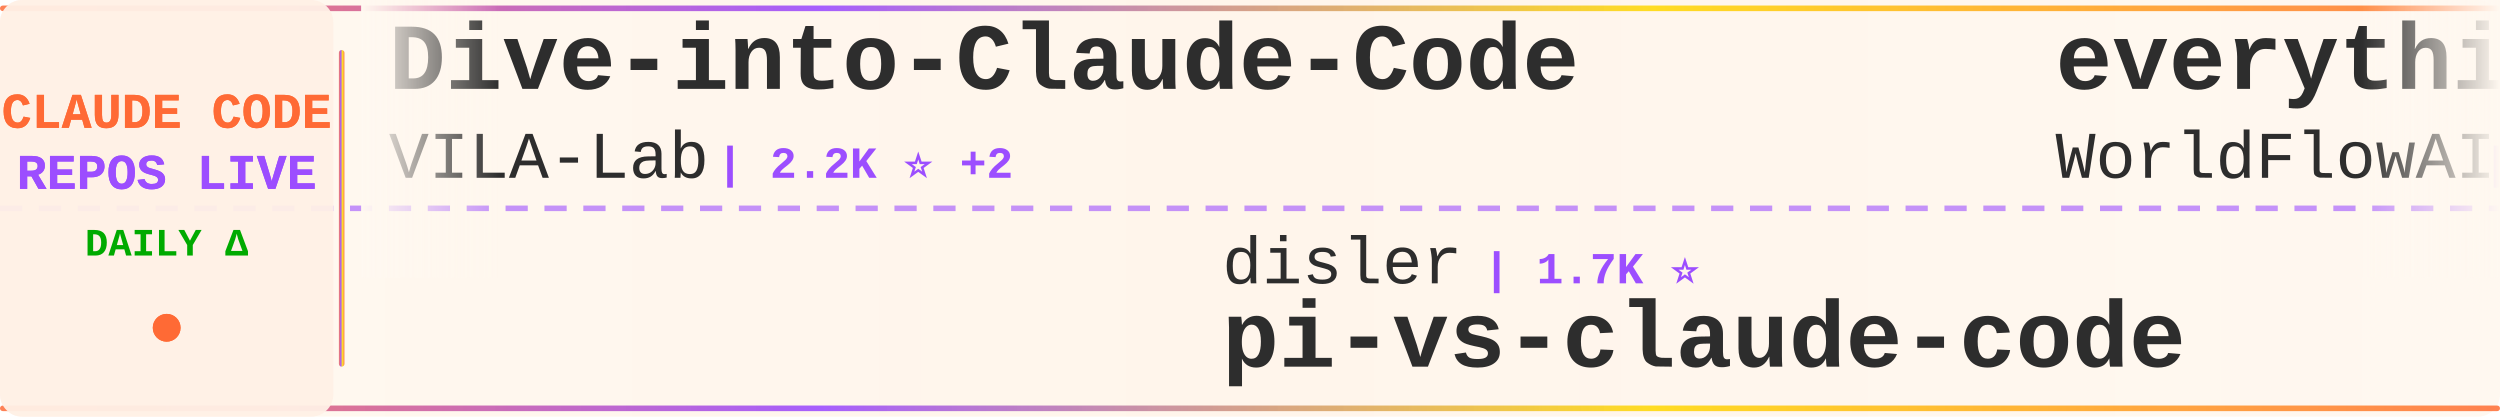
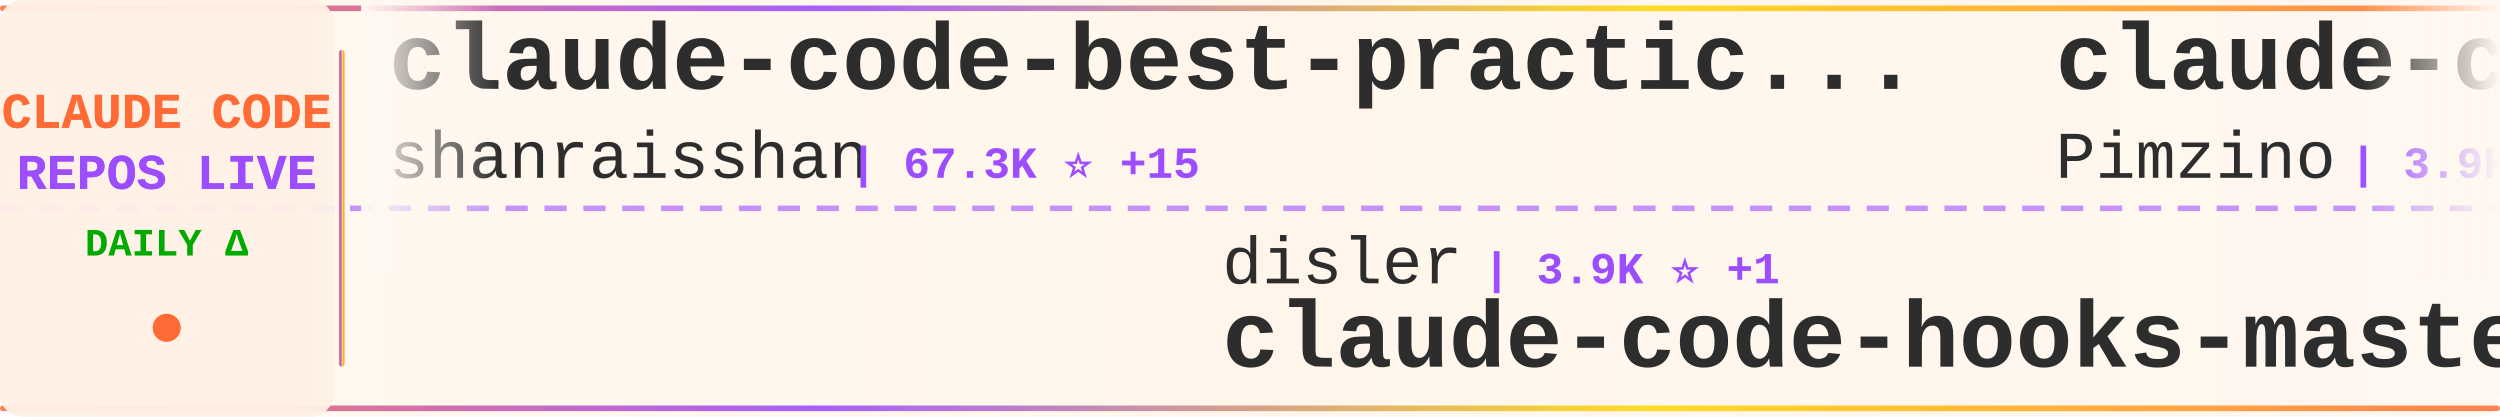
<svg xmlns="http://www.w3.org/2000/svg" width="900" height="150">
  <defs>
    <linearGradient id="tickerBg" x1="0%" y1="0%" x2="100%" y2="0%">
      <stop offset="0%" style="stop-color:#fff8f0;stop-opacity:0.98" />
      <stop offset="50%" style="stop-color:#fff5eb;stop-opacity:1" />
      <stop offset="100%" style="stop-color:#fff8f0;stop-opacity:0.98" />
    </linearGradient>
    <linearGradient id="borderGrad" x1="0%" y1="0%" x2="100%" y2="0%">
      <stop offset="0%" style="stop-color:#FF6B35;stop-opacity:0.85">
        <animate attributeName="stop-opacity" values="0.85;1;0.85" dur="2s" repeatCount="indefinite" />
      </stop>
      <stop offset="33%" style="stop-color:#9C4EFF;stop-opacity:0.9">
        <animate attributeName="stop-opacity" values="0.9;1;0.9" dur="2.2s" repeatCount="indefinite" />
      </stop>
      <stop offset="66%" style="stop-color:#FFD700;stop-opacity:0.85">
        <animate attributeName="stop-opacity" values="0.85;1;0.85" dur="1.8s" repeatCount="indefinite" />
      </stop>
      <stop offset="100%" style="stop-color:#FF6B35;stop-opacity:0.85">
        <animate attributeName="stop-opacity" values="0.85;1;0.85" dur="2s" repeatCount="indefinite" />
      </stop>
    </linearGradient>
    <filter id="textGlow">
      <feGaussianBlur stdDeviation="0.15" result="coloredBlur" />
      <feMerge>
        <feMergeNode in="coloredBlur" />
        <feMergeNode in="SourceGraphic" />
      </feMerge>
    </filter>
    <filter id="metricGlow">
      <feGaussianBlur stdDeviation="0.2" result="coloredBlur" />
      <feMerge>
        <feMergeNode in="coloredBlur" />
        <feMergeNode in="SourceGraphic" />
      </feMerge>
    </filter>
    <linearGradient id="leftFade" x1="0%" y1="0%" x2="100%" y2="0%">
      <stop offset="0%" style="stop-color:#fff8f0;stop-opacity:1" />
      <stop offset="100%" style="stop-color:#fff8f0;stop-opacity:0" />
    </linearGradient>
    <linearGradient id="rightFade" x1="0%" y1="0%" x2="100%" y2="0%">
      <stop offset="0%" style="stop-color:#fff8f0;stop-opacity:0" />
      <stop offset="100%" style="stop-color:#fff8f0;stop-opacity:1" />
    </linearGradient>
  </defs>
  <rect width="900" height="150" fill="url(#tickerBg)" rx="8" />
  <rect x="0" y="2" width="900" height="2" fill="url(#borderGrad)" rx="1" />
  <rect x="0" y="146" width="900" height="2" fill="url(#borderGrad)" rx="1" />
  <line x1="0" y1="75" x2="900" y2="75" stroke="#9C4EFF" stroke-width="2" stroke-dasharray="8 6" opacity="0.6" />
  <rect x="0" y="0" width="120" height="150" fill="#fff0e6" opacity="0.95" rx="8" />
  <text x="60" y="46" font-family="'Courier New', monospace" font-size="18" font-weight="bold" fill="#FF6B35" text-anchor="middle" filter="url(#textGlow)">
    CLAUDE CODE
  </text>
  <text x="60" y="68" font-family="'Courier New', monospace" font-size="18" font-weight="bold" fill="#9C4EFF" text-anchor="middle" filter="url(#textGlow)">
    REPOS LIVE
  </text>
  <text x="60" y="92" font-family="'Courier New', monospace" font-size="14" font-weight="bold" fill="#00aa00" text-anchor="middle">
    DAILY Δ
  </text>
  <circle cx="60" cy="118" r="5" fill="#FF6B35" filter="url(#metricGlow)">
    <animate attributeName="r" values="4;6;4" dur="1.5s" repeatCount="indefinite" />
    <animate attributeName="opacity" values="0.6;1;0.6" dur="1.5s" repeatCount="indefinite" />
  </circle>
  <rect x="122" y="18" width="2" height="114" fill="url(#borderGrad)" rx="1" />
  <clipPath id="tickerClip">
    <rect x="130" y="0" width="770" height="150" />
  </clipPath>
  <g clip-path="url(#tickerClip)">
    <g id="tickerItems">
      <animateTransform attributeName="transform" attributeType="XML" type="translate" from="0 0" to="-3000 0" dur="54s" repeatCount="indefinite" />
      <g transform="translate(0, 0)">
-         <text x="140" y="32" font-family="'Courier New', monospace" font-size="34" font-weight="bold" fill="#2d2d2d">Dive-into-Claude-Code</text>
-         <text x="140" y="64" font-family="'Courier New', monospace" font-size="24" font-weight="normal" fill="#2d2d2d" opacity="1.0">VILA-Lab</text>
-         <text x="258" y="64" font-family="'Courier New', monospace" font-size="16" font-weight="bold" fill="#9C4EFF"> | 2.2K ⭐ +2</text>
+         <text x="140" y="32" font-family="'Courier New', monospace" font-size="34" font-weight="bold" fill="#2d2d2d">claude-code-best-practic...</text>
+         <text x="140" y="64" font-family="'Courier New', monospace" font-size="24" font-weight="normal" fill="#2d2d2d" opacity="1.0">shanraisshan</text>
+         <text x="306" y="64" font-family="'Courier New', monospace" font-size="16" font-weight="bold" fill="#9C4EFF"> | 67.3K ⭐ +15</text>
      </g>
      <g transform="translate(300, 0)">
        <text x="140" y="102" font-family="'Courier New', monospace" font-size="24" font-weight="normal" fill="#2d2d2d" opacity="1.0">disler</text>
-         <text x="234" y="102" font-family="'Courier New', monospace" font-size="16" font-weight="bold" fill="#9C4EFF"> | 1.7K ⭐</text>
-         <text x="140" y="132" font-family="'Courier New', monospace" font-size="34" font-weight="bold" fill="#2d2d2d">pi-vs-claude-code</text>
+         <text x="234" y="102" font-family="'Courier New', monospace" font-size="16" font-weight="bold" fill="#9C4EFF"> | 3.9K ⭐ +1</text>
+         <text x="140" y="132" font-family="'Courier New', monospace" font-size="34" font-weight="bold" fill="#2d2d2d">claude-code-hooks-master...</text>
      </g>
      <g transform="translate(600, 0)">
-         <text x="140" y="32" font-family="'Courier New', monospace" font-size="34" font-weight="bold" fill="#2d2d2d">everything-claude-code</text>
-         <text x="140" y="64" font-family="'Courier New', monospace" font-size="24" font-weight="normal" fill="#2d2d2d" opacity="1.0">WorldFlowAI</text>
-         <text x="294" y="64" font-family="'Courier New', monospace" font-size="16" font-weight="bold" fill="#9C4EFF"> | 4.4K ⭐ +16</text>
+         <text x="140" y="32" font-family="'Courier New', monospace" font-size="34" font-weight="bold" fill="#2d2d2d">claude-code-spec-workflo...</text>
+         <text x="140" y="64" font-family="'Courier New', monospace" font-size="24" font-weight="normal" fill="#2d2d2d" opacity="1.0">Pimzino</text>
+         <text x="246" y="64" font-family="'Courier New', monospace" font-size="16" font-weight="bold" fill="#9C4EFF"> | 3.9K ⭐</text>
      </g>
      <g transform="translate(900, 0)">
-         <text x="140" y="102" font-family="'Courier New', monospace" font-size="24" font-weight="normal" fill="#2d2d2d" opacity="1.0">krusemediallc</text>
-         <text x="318" y="102" font-family="'Courier New', monospace" font-size="16" font-weight="bold" fill="#9C4EFF"> | 1.6K ⭐</text>
-         <text x="140" y="132" font-family="'Courier New', monospace" font-size="34" font-weight="bold" fill="#2d2d2d">arcads-claude-code</text>
+         <text x="140" y="102" font-family="'Courier New', monospace" font-size="24" font-weight="normal" fill="#2d2d2d" opacity="1.0">anthropics</text>
+         <text x="282" y="102" font-family="'Courier New', monospace" font-size="16" font-weight="bold" fill="#9C4EFF"> | 9.5K ⭐ +5</text>
+         <text x="140" y="132" font-family="'Courier New', monospace" font-size="34" font-weight="bold" fill="#2d2d2d">claude-code-action</text>
      </g>
      <g transform="translate(1200, 0)">
-         <text x="140" y="32" font-family="'Courier New', monospace" font-size="34" font-weight="bold" fill="#2d2d2d">claude-code-router</text>
-         <text x="140" y="64" font-family="'Courier New', monospace" font-size="24" font-weight="normal" fill="#2d2d2d" opacity="1.0">musistudio</text>
-         <text x="282" y="64" font-family="'Courier New', monospace" font-size="16" font-weight="bold" fill="#9C4EFF"> | 37.6K ⭐ +2</text>
+         <text x="140" y="32" font-family="'Courier New', monospace" font-size="34" font-weight="bold" fill="#2d2d2d">claude-code-telegram</text>
+         <text x="140" y="64" font-family="'Courier New', monospace" font-size="24" font-weight="normal" fill="#2d2d2d" opacity="1.0">overwirehq</text>
+         <text x="282" y="64" font-family="'Courier New', monospace" font-size="16" font-weight="bold" fill="#9C4EFF"> | 2.8K ⭐ +2</text>
      </g>
      <g transform="translate(1500, 0)">
-         <text x="140" y="102" font-family="'Courier New', monospace" font-size="24" font-weight="normal" fill="#2d2d2d" opacity="1.0">ponponon</text>
-         <text x="258" y="102" font-family="'Courier New', monospace" font-size="16" font-weight="bold" fill="#9C4EFF"> | 2.3K ⭐</text>
-         <text x="140" y="132" font-family="'Courier New', monospace" font-size="34" font-weight="bold" fill="#2d2d2d">claude_code_src</text>
+         <text x="140" y="102" font-family="'Courier New', monospace" font-size="24" font-weight="normal" fill="#2d2d2d" opacity="1.0">repowise-dev</text>
+         <text x="306" y="102" font-family="'Courier New', monospace" font-size="16" font-weight="bold" fill="#9C4EFF"> | 1.2K ⭐ -1</text>
+         <text x="140" y="132" font-family="'Courier New', monospace" font-size="34" font-weight="bold" fill="#2d2d2d">claude-code-prompts</text>
      </g>
      <g transform="translate(1800, 0)">
-         <text x="140" y="32" font-family="'Courier New', monospace" font-size="34" font-weight="bold" fill="#2d2d2d">system_prompts_leaks</text>
-         <text x="140" y="64" font-family="'Courier New', monospace" font-size="24" font-weight="normal" fill="#2d2d2d" opacity="1.0">asgeirtj</text>
-         <text x="258" y="64" font-family="'Courier New', monospace" font-size="16" font-weight="bold" fill="#9C4EFF"> | 69.3K ⭐ +17</text>
+         <text x="140" y="32" font-family="'Courier New', monospace" font-size="34" font-weight="bold" fill="#2d2d2d">claude-code-book</text>
+         <text x="140" y="64" font-family="'Courier New', monospace" font-size="24" font-weight="normal" fill="#2d2d2d" opacity="1.0">lintsinghua</text>
+         <text x="294" y="64" font-family="'Courier New', monospace" font-size="16" font-weight="bold" fill="#9C4EFF"> | 4.3K ⭐ +2</text>
      </g>
      <g transform="translate(2100, 0)">
-         <text x="140" y="102" font-family="'Courier New', monospace" font-size="24" font-weight="normal" fill="#2d2d2d" opacity="1.0">shareAI-lab</text>
-         <text x="294" y="102" font-family="'Courier New', monospace" font-size="16" font-weight="bold" fill="#9C4EFF"> | 78.3K ⭐ +13</text>
-         <text x="140" y="132" font-family="'Courier New', monospace" font-size="34" font-weight="bold" fill="#2d2d2d">learn-claude-code</text>
+         <text x="140" y="102" font-family="'Courier New', monospace" font-size="24" font-weight="normal" fill="#2d2d2d" opacity="1.0">pengchengneo</text>
+         <text x="306" y="102" font-family="'Courier New', monospace" font-size="16" font-weight="bold" fill="#9C4EFF"> | 1.8K ⭐</text>
+         <text x="140" y="132" font-family="'Courier New', monospace" font-size="34" font-weight="bold" fill="#2d2d2d">Claude-Code</text>
      </g>
      <g transform="translate(2400, 0)">
-         <text x="140" y="32" font-family="'Courier New', monospace" font-size="34" font-weight="bold" fill="#2d2d2d">edmunds-claude-code</text>
-         <text x="140" y="64" font-family="'Courier New', monospace" font-size="24" font-weight="normal" fill="#2d2d2d" opacity="1.0">edmund-io</text>
-         <text x="270" y="64" font-family="'Courier New', monospace" font-size="16" font-weight="bold" fill="#9C4EFF"> | 1.5K ⭐</text>
+         <text x="140" y="32" font-family="'Courier New', monospace" font-size="34" font-weight="bold" fill="#2d2d2d">Claude-Code-Game-Studios</text>
+         <text x="140" y="64" font-family="'Courier New', monospace" font-size="24" font-weight="normal" fill="#2d2d2d" opacity="1.0">Donchitos</text>
+         <text x="270" y="64" font-family="'Courier New', monospace" font-size="16" font-weight="bold" fill="#9C4EFF"> | 26.1K ⭐ +35</text>
      </g>
      <g transform="translate(2700, 0)">
-         <text x="140" y="102" font-family="'Courier New', monospace" font-size="24" font-weight="normal" fill="#2d2d2d" opacity="1.0">overwirehq</text>
-         <text x="282" y="102" font-family="'Courier New', monospace" font-size="16" font-weight="bold" fill="#9C4EFF"> | 2.8K ⭐</text>
-         <text x="140" y="132" font-family="'Courier New', monospace" font-size="34" font-weight="bold" fill="#2d2d2d">claude-code-telegram</text>
+         <text x="140" y="102" font-family="'Courier New', monospace" font-size="24" font-weight="normal" fill="#2d2d2d" opacity="1.0">hangsman</text>
+         <text x="258" y="102" font-family="'Courier New', monospace" font-size="16" font-weight="bold" fill="#9C4EFF"> | 798 ⭐ +1</text>
+         <text x="140" y="132" font-family="'Courier New', monospace" font-size="34" font-weight="bold" fill="#2d2d2d">claude-code-source</text>
      </g>
      <g transform="translate(3000, 0)">
-         <text x="140" y="32" font-family="'Courier New', monospace" font-size="34" font-weight="bold" fill="#2d2d2d">Dive-into-Claude-Code</text>
-         <text x="140" y="64" font-family="'Courier New', monospace" font-size="24" font-weight="normal" fill="#2d2d2d" opacity="1.0">VILA-Lab</text>
-         <text x="258" y="64" font-family="'Courier New', monospace" font-size="16" font-weight="bold" fill="#9C4EFF"> | 2.2K ⭐ +2</text>
+         <text x="140" y="32" font-family="'Courier New', monospace" font-size="34" font-weight="bold" fill="#2d2d2d">claude-code-best-practic...</text>
+         <text x="140" y="64" font-family="'Courier New', monospace" font-size="24" font-weight="normal" fill="#2d2d2d" opacity="1.0">shanraisshan</text>
+         <text x="306" y="64" font-family="'Courier New', monospace" font-size="16" font-weight="bold" fill="#9C4EFF"> | 67.3K ⭐ +15</text>
      </g>
      <g transform="translate(3300, 0)">
        <text x="140" y="102" font-family="'Courier New', monospace" font-size="24" font-weight="normal" fill="#2d2d2d" opacity="1.0">disler</text>
-         <text x="234" y="102" font-family="'Courier New', monospace" font-size="16" font-weight="bold" fill="#9C4EFF"> | 1.7K ⭐</text>
-         <text x="140" y="132" font-family="'Courier New', monospace" font-size="34" font-weight="bold" fill="#2d2d2d">pi-vs-claude-code</text>
+         <text x="234" y="102" font-family="'Courier New', monospace" font-size="16" font-weight="bold" fill="#9C4EFF"> | 3.9K ⭐ +1</text>
+         <text x="140" y="132" font-family="'Courier New', monospace" font-size="34" font-weight="bold" fill="#2d2d2d">claude-code-hooks-master...</text>
      </g>
      <g transform="translate(3600, 0)">
-         <text x="140" y="32" font-family="'Courier New', monospace" font-size="34" font-weight="bold" fill="#2d2d2d">everything-claude-code</text>
-         <text x="140" y="64" font-family="'Courier New', monospace" font-size="24" font-weight="normal" fill="#2d2d2d" opacity="1.0">WorldFlowAI</text>
-         <text x="294" y="64" font-family="'Courier New', monospace" font-size="16" font-weight="bold" fill="#9C4EFF"> | 4.4K ⭐ +16</text>
+         <text x="140" y="32" font-family="'Courier New', monospace" font-size="34" font-weight="bold" fill="#2d2d2d">claude-code-spec-workflo...</text>
+         <text x="140" y="64" font-family="'Courier New', monospace" font-size="24" font-weight="normal" fill="#2d2d2d" opacity="1.0">Pimzino</text>
+         <text x="246" y="64" font-family="'Courier New', monospace" font-size="16" font-weight="bold" fill="#9C4EFF"> | 3.9K ⭐</text>
      </g>
      <g transform="translate(3900, 0)">
-         <text x="140" y="102" font-family="'Courier New', monospace" font-size="24" font-weight="normal" fill="#2d2d2d" opacity="1.0">krusemediallc</text>
-         <text x="318" y="102" font-family="'Courier New', monospace" font-size="16" font-weight="bold" fill="#9C4EFF"> | 1.6K ⭐</text>
-         <text x="140" y="132" font-family="'Courier New', monospace" font-size="34" font-weight="bold" fill="#2d2d2d">arcads-claude-code</text>
+         <text x="140" y="102" font-family="'Courier New', monospace" font-size="24" font-weight="normal" fill="#2d2d2d" opacity="1.0">anthropics</text>
+         <text x="282" y="102" font-family="'Courier New', monospace" font-size="16" font-weight="bold" fill="#9C4EFF"> | 9.5K ⭐ +5</text>
+         <text x="140" y="132" font-family="'Courier New', monospace" font-size="34" font-weight="bold" fill="#2d2d2d">claude-code-action</text>
      </g>
    </g>
  </g>
  <rect x="130" y="0" width="50" height="100" fill="url(#leftFade)" />
  <rect x="850" y="0" width="50" height="100" fill="url(#rightFade)" />
</svg>
